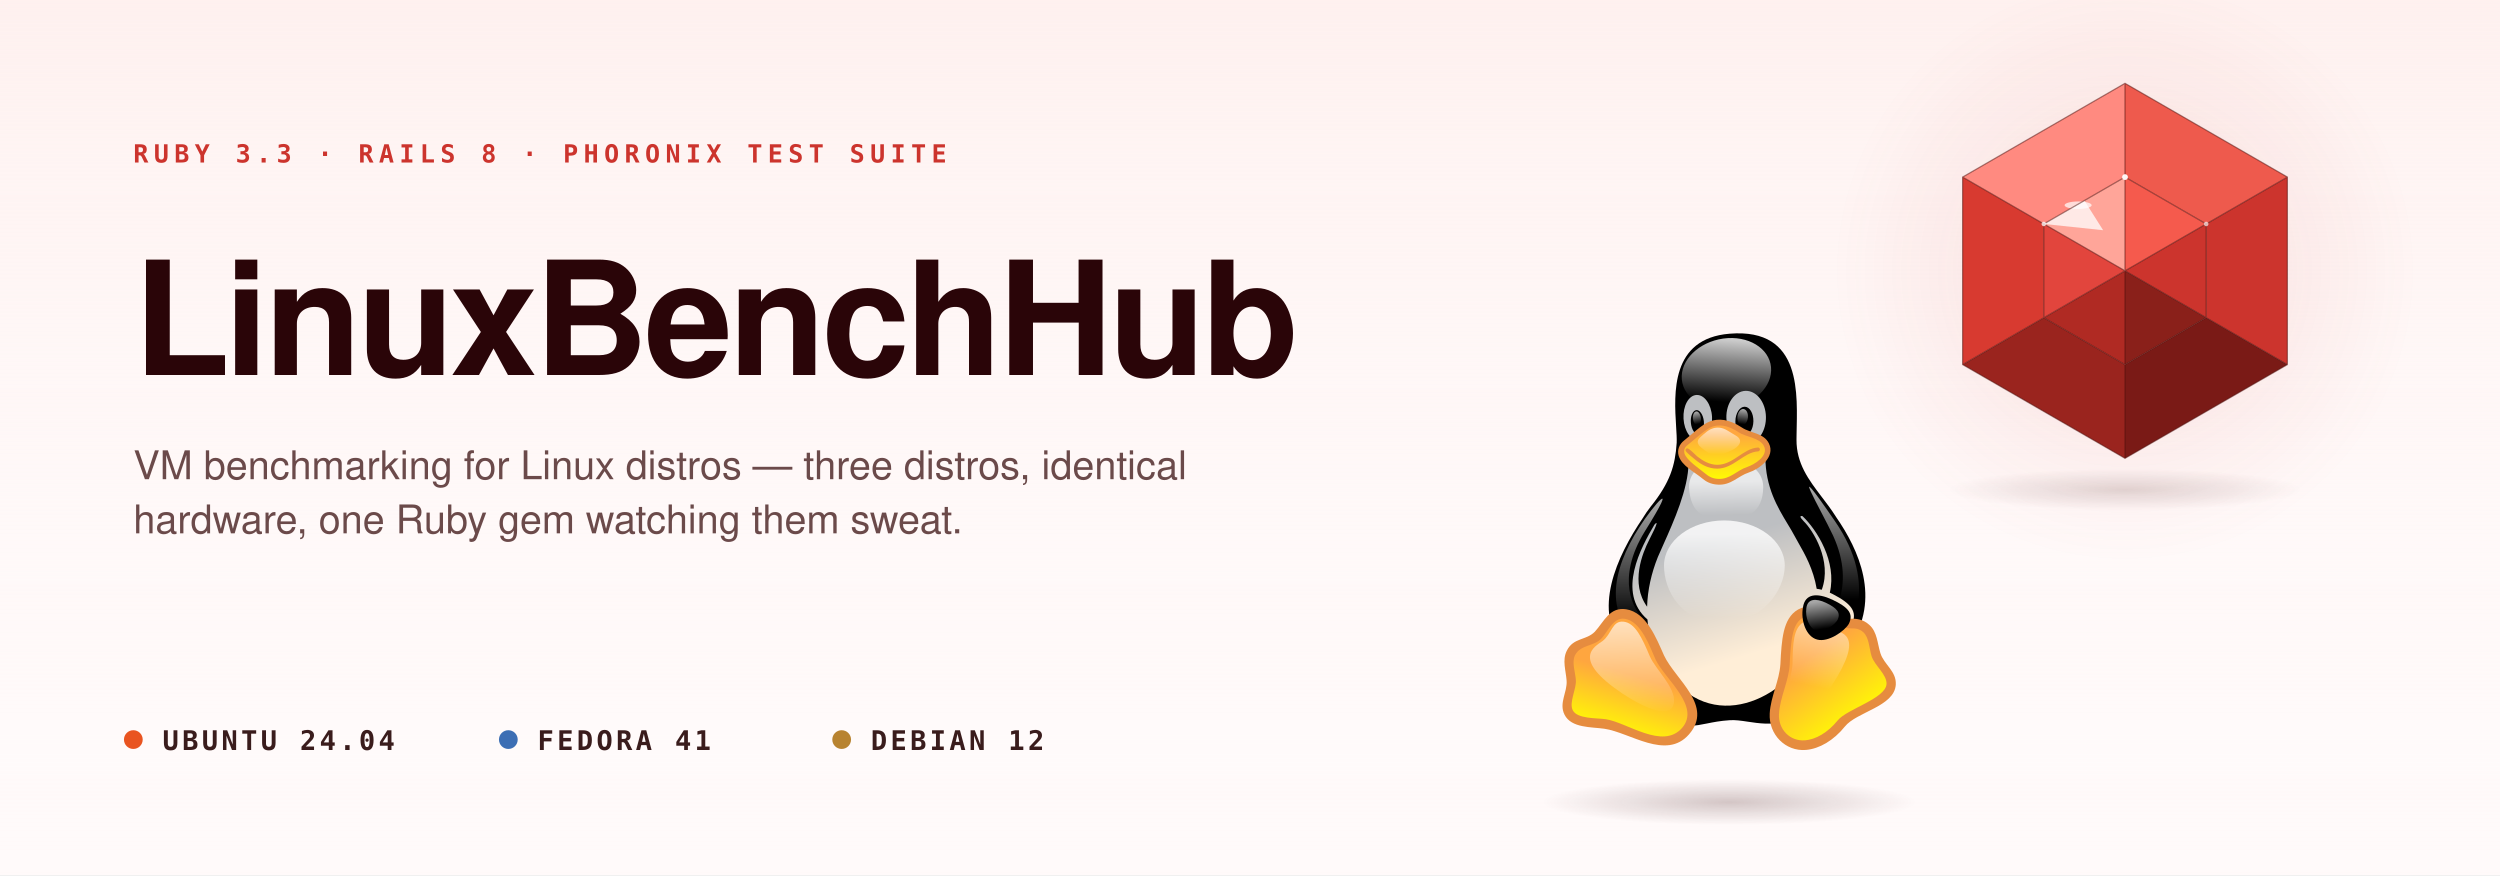
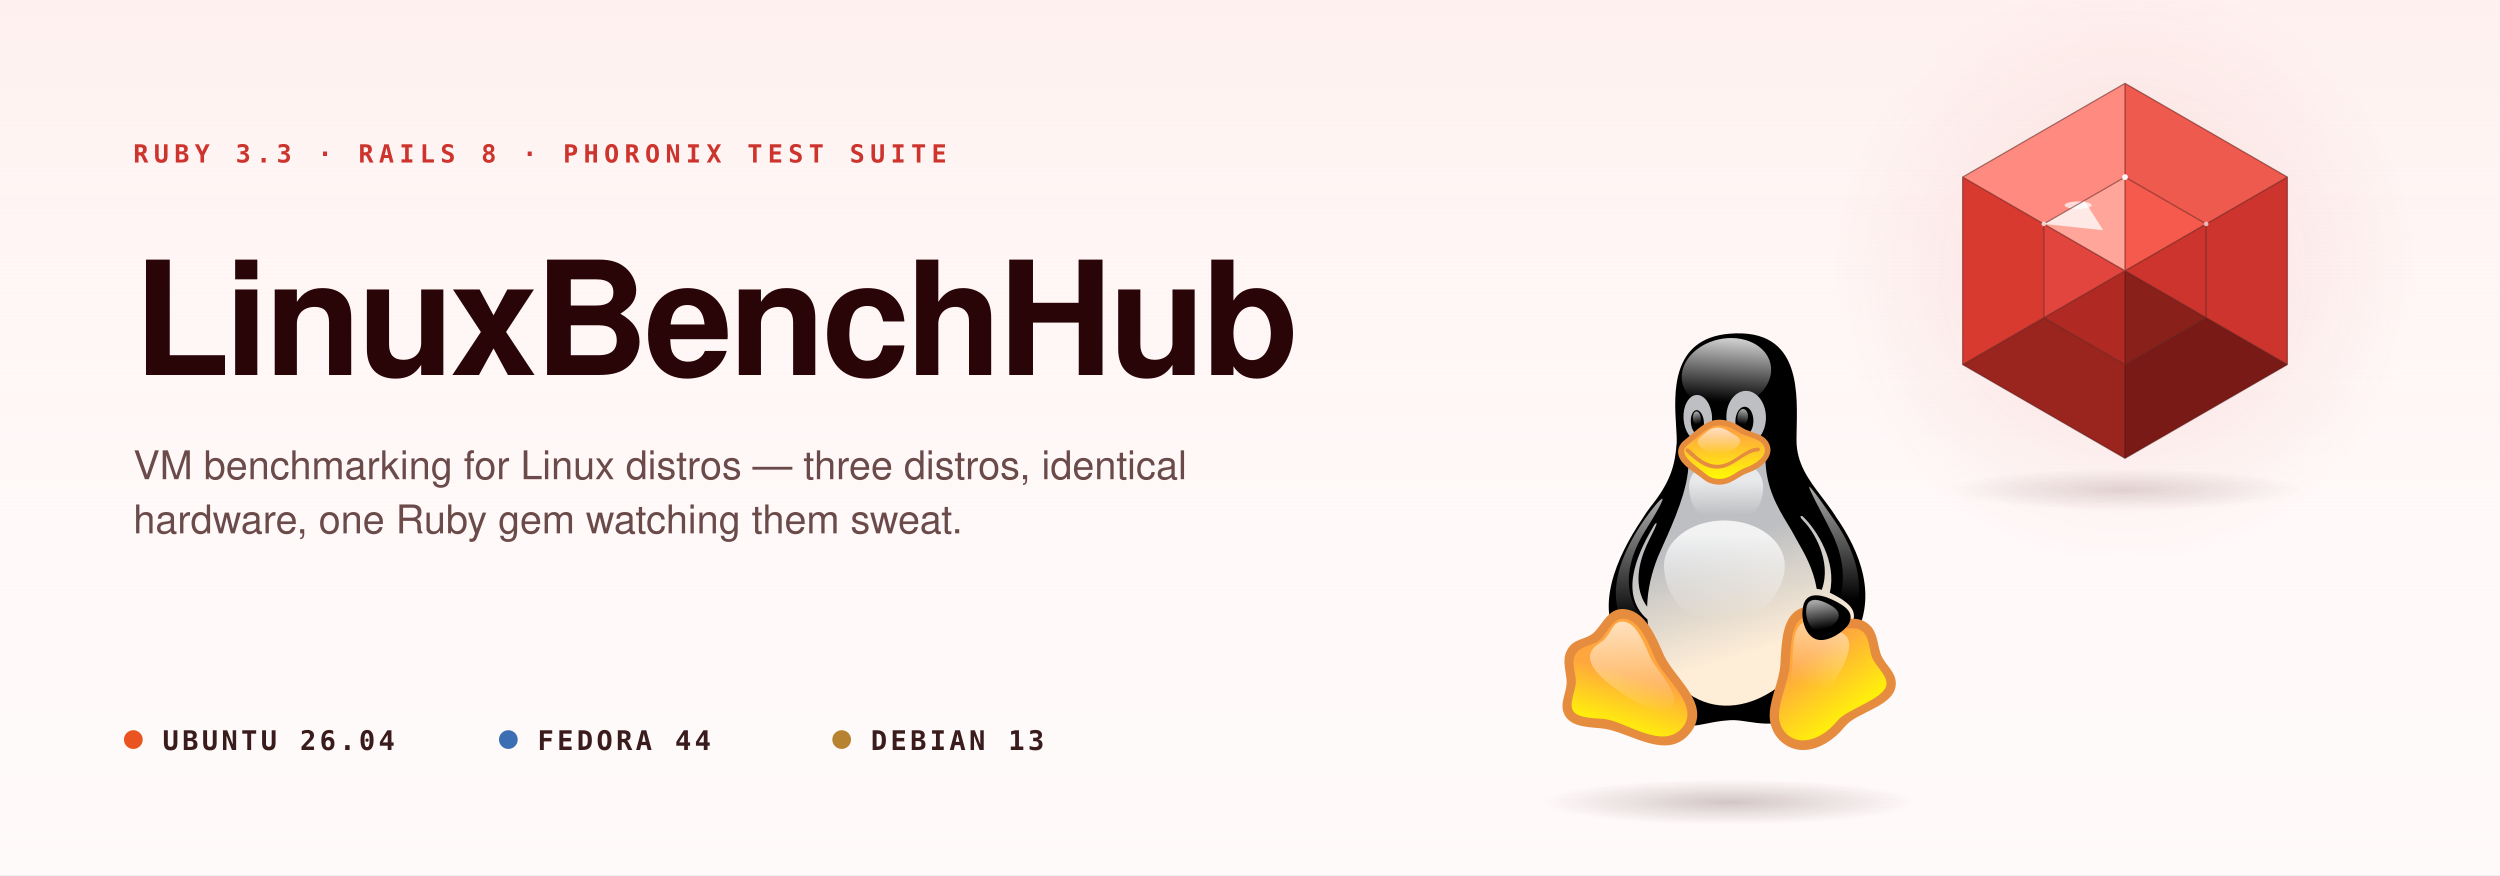
<svg xmlns="http://www.w3.org/2000/svg" width="1200" height="420" viewBox="0 0 1200 420">
  <defs>
    <radialGradient id="gem-glow-light" cx="50%" cy="50%" r="50%">
      <stop offset="0%" stop-color="#cc342d" stop-opacity="0.2" />
      <stop offset="60%" stop-color="#cc342d" stop-opacity="0.05" />
      <stop offset="100%" stop-color="#cc342d" stop-opacity="0" />
    </radialGradient>
    <linearGradient id="bg-warm-light" x1="50%" y1="0%" x2="50%" y2="100%">
      <stop offset="0%" stop-color="#fef0ee" stop-opacity="0.9" />
      <stop offset="100%" stop-color="#fffafa" stop-opacity="0" />
    </linearGradient>
    <radialGradient id="tux-ground-light" cx="50%" cy="50%" r="50%">
      <stop offset="0%" stop-color="#3a1010" stop-opacity="0.22" />
      <stop offset="100%" stop-color="#3a1010" stop-opacity="0" />
    </radialGradient>
    <radialGradient id="gem-shadow-light" cx="50%" cy="50%" r="50%">
      <stop offset="0%" stop-color="#3a1010" stop-opacity="0.15" />
      <stop offset="100%" stop-color="#3a1010" stop-opacity="0" />
    </radialGradient>
    <linearGradient id="paint0_linear_87_7435" x1="16.058" y1="6.306" x2="15.836" y2="9.306" gradientUnits="userSpaceOnUse">
      <stop stop-color="white" stop-opacity="0.8" />
      <stop offset="1" stop-color="white" stop-opacity="0" />
    </linearGradient>
    <linearGradient id="paint1_linear_87_7435" x1="12.897" y1="22.672" x2="11.251" y2="17.272" gradientUnits="userSpaceOnUse">
      <stop stop-color="#FFEED7" />
      <stop offset="1" stop-color="#BDBFC2" />
    </linearGradient>
    <linearGradient id="paint2_linear_87_7435" x1="12.897" y1="22.672" x2="11.251" y2="17.272" gradientUnits="userSpaceOnUse">
      <stop stop-color="#FFEED7" />
      <stop offset="1" stop-color="#BDBFC2" />
    </linearGradient>
    <linearGradient id="paint3_linear_87_7435" x1="16.668" y1="9.655" x2="16.575" y2="10.354" gradientUnits="userSpaceOnUse">
      <stop stop-color="white" stop-opacity="0.65" />
      <stop offset="1" stop-color="white" stop-opacity="0" />
    </linearGradient>
    <linearGradient id="paint4_linear_87_7435" x1="14.434" y1="9.783" x2="14.534" y2="10.348" gradientUnits="userSpaceOnUse">
      <stop stop-color="white" stop-opacity="0.65" />
      <stop offset="1" stop-color="white" stop-opacity="0" />
    </linearGradient>
    <linearGradient id="paint5_linear_87_7435" x1="15.761" y1="15.631" x2="15.778" y2="19.627" gradientUnits="userSpaceOnUse">
      <stop stop-color="white" stop-opacity="0.8" />
      <stop offset="1" stop-color="white" stop-opacity="0" />
    </linearGradient>
    <linearGradient id="paint6_linear_87_7435" x1="15.85" y1="13.125" x2="15.869" y2="14.714" gradientUnits="userSpaceOnUse">
      <stop stop-color="white" stop-opacity="0.65" />
      <stop offset="1" stop-color="white" stop-opacity="0" />
    </linearGradient>
    <linearGradient id="paint7_linear_87_7435" x1="11.72" y1="14.105" x2="11.72" y2="19.937" gradientUnits="userSpaceOnUse">
      <stop stop-color="white" stop-opacity="0.65" />
      <stop offset="1" stop-color="white" stop-opacity="0" />
    </linearGradient>
    <linearGradient id="paint8_linear_87_7435" x1="21.033" y1="13.536" x2="21.031" y2="18.805" gradientUnits="userSpaceOnUse">
      <stop stop-color="white" stop-opacity="0.65" />
      <stop offset="1" stop-color="white" stop-opacity="0" />
    </linearGradient>
    <linearGradient id="paint9_linear_87_7435" x1="11.429" y1="22.437" x2="10.535" y2="25.421" gradientUnits="userSpaceOnUse">
      <stop stop-color="#FFA63F" />
      <stop offset="1" stop-color="#FFFF00" />
    </linearGradient>
    <linearGradient id="paint10_linear_87_7435" x1="19.882" y1="21.53" x2="22.266" y2="24.78" gradientUnits="userSpaceOnUse">
      <stop stop-color="#FFA63F" />
      <stop offset="1" stop-color="#FFFF00" />
    </linearGradient>
    <linearGradient id="paint11_linear_87_7435" x1="20.52" y1="18.933" x2="19.686" y2="22.86" gradientUnits="userSpaceOnUse">
      <stop stop-color="white" stop-opacity="0.65" />
      <stop offset="1" stop-color="white" stop-opacity="0" />
    </linearGradient>
    <linearGradient id="paint12_linear_87_7435" x1="11.246" y1="19.904" x2="11.412" y2="24.324" gradientUnits="userSpaceOnUse">
      <stop stop-color="white" stop-opacity="0.65" />
      <stop offset="1" stop-color="white" stop-opacity="0" />
    </linearGradient>
    <linearGradient id="paint13_linear_87_7435" x1="20.375" y1="18.862" x2="20.569" y2="20.182" gradientUnits="userSpaceOnUse">
      <stop stop-color="white" stop-opacity="0.65" />
      <stop offset="1" stop-color="white" stop-opacity="0" />
    </linearGradient>
    <linearGradient id="paint14_linear_87_7435" x1="15.764" y1="10.784" x2="15.78" y2="13.11" gradientUnits="userSpaceOnUse">
      <stop stop-color="#FFA63F" />
      <stop offset="1" stop-color="#FFFF00" />
    </linearGradient>
    <linearGradient id="paint15_linear_87_7435" x1="15.511" y1="10.564" x2="15.506" y2="11.794" gradientUnits="userSpaceOnUse">
      <stop stop-color="white" stop-opacity="0.65" />
      <stop offset="1" stop-color="white" stop-opacity="0" />
    </linearGradient>
  </defs>
  <rect width="1200" height="420" fill="#fffafa" />
  <rect width="1200" height="420" fill="url(#bg-warm-light)" />
  <g font-family="Helvetica Neue, Helvetica, Arial, sans-serif">
    <text x="64" y="78" font-family="ui-monospace, SF Mono, Menlo, Consolas, monospace" font-size="12" letter-spacing="2.6" fill="#cc342d" font-weight="700">RUBY 3.3 · RAILS 8 · PHORONIX TEST SUITE</text>
    <text x="64" y="180" font-size="76" font-weight="800" fill="#2a0508" letter-spacing="-0.024em">LinuxBenchHub</text>
    <text x="64" y="230" font-size="19" fill="#6b4a4a">VM benchmarking for Linux distros — three distros, identical</text>
    <text x="64" y="256" font-size="19" fill="#6b4a4a">hardware, one Ruby gem watching them sweat.</text>
    <g transform="translate(64, 360)" font-family="ui-monospace, SF Mono, Menlo, Consolas, monospace">
      <g>
        <circle cx="0" cy="-5" r="4.5" fill="#e95420" />
-         <text x="14" y="0" font-size="13" letter-spacing="1.6" fill="#3a1c1c" font-weight="600">UBUNTU 24.04</text>
+         <text x="14" y="0" font-size="13" letter-spacing="1.6" fill="#3a1c1c" font-weight="600">UBUNTU 26.04</text>
      </g>
      <g transform="translate(180, 0)">
        <circle cx="0" cy="-5" r="4.5" fill="#3c6eb4" />
-         <text x="14" y="0" font-size="13" letter-spacing="1.6" fill="#3a1c1c" font-weight="600">FEDORA 41</text>
+         <text x="14" y="0" font-size="13" letter-spacing="1.6" fill="#3a1c1c" font-weight="600">FEDORA 44</text>
      </g>
      <g transform="translate(340, 0)">
        <circle cx="0" cy="-5" r="4.5" fill="#b88330" />
-         <text x="14" y="0" font-size="13" letter-spacing="1.6" fill="#3a1c1c" font-weight="600">DEBIAN 12</text>
+         <text x="14" y="0" font-size="13" letter-spacing="1.6" fill="#3a1c1c" font-weight="600">DEBIAN 13</text>
      </g>
    </g>
  </g>
  <g transform="translate(1020, 130)">
    <ellipse cx="0" cy="105" rx="85" ry="10" fill="url(#gem-shadow-light)" />
    <circle cx="0" cy="0" r="140" fill="url(#gem-glow-light)" />
    <polygon points="-77.94,-45 0,-90 0,-45 -38.97,-22.5" fill="#ff8a80" />
    <polygon points="0,-90 77.94,-45 38.97,-22.5 0,-45" fill="#ee5a4d" />
    <polygon points="77.94,-45 77.94,45 38.97,22.5 38.97,-22.5" fill="#cc342d" />
    <polygon points="77.94,45 0,90 0,45 38.97,22.5" fill="#7a1a16" />
    <polygon points="0,90 -77.94,45 -38.97,22.5 0,45" fill="#9a241e" />
    <polygon points="-77.94,45 -77.94,-45 -38.97,-22.5 -38.97,22.5" fill="#d83a30" />
    <polygon points="-38.97,-22.5 0,-45 0,0" fill="#ffa599" />
    <polygon points="0,-45 38.97,-22.5 0,0" fill="#f55a4d" />
    <polygon points="38.97,-22.5 38.97,22.5 0,0" fill="#cc342d" />
    <polygon points="38.97,22.5 0,45 0,0" fill="#8a201a" />
    <polygon points="0,45 -38.97,22.5 0,0" fill="#b02a23" />
    <polygon points="-38.97,22.5 -38.97,-22.5 0,0" fill="#e2453d" />
    <polygon points="-38.97,-22.5 -19.5,-33.75 -10.5,-19.5" fill="#fff5f3" opacity="0.85" />
    <ellipse cx="-22.5" cy="-31.5" rx="6.5" ry="1.8" fill="#ffffff" opacity="0.7" />
    <g fill="none" stroke="#4a0d0a" stroke-width="0.6" opacity="0.5">
      <polygon points="0,-45 38.97,-22.5 38.97,22.5 0,45 -38.97,22.5 -38.97,-22.5" />
      <polygon points="0,-90 77.94,-45 77.94,45 0,90 -77.94,45 -77.94,-45" />
      <line x1="0" y1="-45" x2="0" y2="-90" />
      <line x1="38.97" y1="-22.5" x2="77.94" y2="-45" />
      <line x1="38.97" y1="22.5" x2="77.94" y2="45" />
      <line x1="0" y1="45" x2="0" y2="90" />
      <line x1="-38.97" y1="22.5" x2="-77.94" y2="45" />
      <line x1="-38.97" y1="-22.5" x2="-77.94" y2="-45" />
      <line x1="0" y1="0" x2="0" y2="-45" />
      <line x1="0" y1="0" x2="38.97" y2="-22.5" />
      <line x1="0" y1="0" x2="38.97" y2="22.5" />
      <line x1="0" y1="0" x2="0" y2="45" />
      <line x1="0" y1="0" x2="-38.97" y2="22.5" />
      <line x1="0" y1="0" x2="-38.97" y2="-22.5" />
    </g>
    <circle cx="0" cy="-45" r="1.4" fill="#ffffff" opacity="0.95" />
    <circle cx="38.97" cy="-22.5" r="1.1" fill="#ffffff" opacity="0.65" />
    <circle cx="-38.97" cy="-22.5" r="1.1" fill="#ffffff" opacity="0.75" />
  </g>
  <ellipse cx="830" cy="385" rx="90" ry="11" fill="url(#tux-ground-light)" />
  <g transform="translate(670, 100) scale(10)">
    <path d="M11.306 21.91C11.181 21.723 11.071 21.471 10.982 21.17C9.376 19.358 10.617 16.692 11.845 14.881C11.962 14.687 12.091 14.5 12.23 14.322C13.167 13.158 13.409 12.348 13.481 11.252C13.49 11.048 13.473 10.778 13.453 10.468C13.354 8.884 13.19 6.252 16.016 6.018C19.549 5.727 19.261 8.971 19.235 10.873C19.234 10.952 19.233 11.028 19.232 11.102C19.223 12.249 19.821 13.034 20.445 13.854C20.674 14.153 20.905 14.457 21.112 14.784C21.118 14.794 21.124 14.804 21.13 14.813C22.222 16.388 23.299 18.737 21.799 20.965C21.589 21.726 21.27 22.424 20.843 22.992C19.314 25.005 17.954 24.801 16.892 24.641C16.572 24.593 16.279 24.549 16.016 24.571C15.58 24.598 15.23 24.668 14.928 24.729C13.761 24.965 13.305 25.057 11.306 21.91Z" fill="#000000" />
    <path d="M18.014 7.795C17.981 8.727 16.992 9.537 15.806 9.612C14.621 9.687 13.691 8.979 13.723 8.046C13.756 7.114 14.745 6.304 15.931 6.229C17.116 6.161 18.047 6.862 18.014 7.795Z" fill="url(#paint0_linear_87_7435)" />
    <path fill-rule="evenodd" clip-rule="evenodd" d="M15.866 10.061C15.875 10.568 16.107 11 16.433 11.195C15.37 11.1 14.051 11.489 14.051 12.225C14.035 13.47 13.342 15.02 12.843 16.135C12.745 16.354 12.654 16.557 12.577 16.737C12.269 17.502 12.083 18.32 12.061 19.122C11.243 17.995 11.838 16.548 12.158 15.921C12.585 15.095 12.576 14.992 12.411 15.185C11.776 16.265 10.58 18.433 12.078 19.736C12.125 20.318 12.267 20.881 12.518 21.399C14.523 25.442 18.276 23.782 19.514 21.685C19.679 21.387 19.812 21.099 19.918 20.82C19.98 20.859 20.046 20.89 20.117 20.909C20.739 21.093 21.669 20.392 21.892 19.957C22.16 19.378 21.885 18.983 20.968 18.514C20.922 18.491 20.875 18.469 20.83 18.448C21.181 16.968 20.212 15.428 19.52 14.774C19.391 14.742 19.373 14.816 19.573 15.015C20.009 15.433 20.957 16.923 20.444 18.309C20.36 18.286 20.278 18.27 20.201 18.262C20.043 17.316 19.623 16.58 19.329 16.066C19.263 15.949 19.203 15.844 19.154 15.751C19.055 15.562 18.937 15.366 18.811 15.159C18.328 14.359 17.739 13.384 17.739 11.939C17.665 11.621 17.365 11.409 16.966 11.292C17.429 11.199 17.777 10.657 17.765 10.007C17.752 9.305 17.313 8.747 16.789 8.761C16.265 8.775 15.846 9.36 15.866 10.061ZM16.298 10.217C16.291 10.605 16.475 10.918 16.717 10.918C16.953 10.918 17.156 10.605 17.163 10.224C17.169 9.836 16.986 9.523 16.743 9.523C16.501 9.523 16.305 9.836 16.298 10.217Z" fill="url(#paint1_linear_87_7435)" />
    <path fill-rule="evenodd" clip-rule="evenodd" d="M14.556 11.15C14.935 11.129 15.211 10.619 15.178 10.013C15.145 9.408 14.811 8.938 14.431 8.958C14.051 8.979 13.776 9.489 13.809 10.095C13.842 10.701 14.176 11.17 14.556 11.15ZM14.785 10.224C14.818 10.544 14.7 10.816 14.529 10.844C14.359 10.864 14.195 10.626 14.163 10.306C14.13 9.986 14.248 9.714 14.418 9.687C14.588 9.666 14.752 9.904 14.785 10.224Z" fill="url(#paint2_linear_87_7435)" />
    <path d="M16.396 10C16.376 10.217 16.475 10.394 16.612 10.408C16.75 10.422 16.881 10.251 16.9 10.04C16.92 9.823 16.822 9.646 16.684 9.632C16.547 9.618 16.416 9.789 16.396 10Z" fill="url(#paint3_linear_87_7435)" />
    <path d="M14.641 10.054C14.661 10.231 14.589 10.388 14.484 10.401C14.379 10.415 14.281 10.279 14.261 10.095C14.241 9.918 14.313 9.762 14.418 9.748C14.523 9.734 14.621 9.877 14.641 10.054Z" fill="url(#paint4_linear_87_7435)" />
    <path d="M18.669 17.152C18.669 18.35 17.562 19.902 15.662 19.889C13.704 19.902 12.872 18.35 12.872 17.152C12.872 15.955 14.169 14.981 15.767 14.981C17.372 14.988 18.669 15.955 18.669 17.152Z" fill="url(#paint5_linear_87_7435)" />
    <path d="M17.635 13.389C17.615 14.628 16.835 14.921 15.853 14.921C14.87 14.921 14.156 14.737 14.071 13.389C14.071 12.545 14.87 12.055 15.853 12.055C16.835 12.048 17.635 12.539 17.635 13.389Z" fill="url(#paint6_linear_87_7435)" />
    <path d="M11.694 15.295C12.336 14.281 13.691 12.722 11.949 15.512C10.534 17.813 11.425 19.29 11.884 19.698C13.207 20.923 13.154 21.747 12.113 21.1C9.879 19.718 10.344 17.391 11.694 15.295Z" fill="url(#paint7_linear_87_7435)" />
    <path d="M20.988 15.71C20.431 14.519 18.663 11.497 21.073 15.009C23.268 18.187 21.728 20.399 21.453 20.617C21.178 20.835 20.255 21.277 20.523 20.508C20.798 19.739 22.161 18.283 20.988 15.71Z" fill="url(#paint8_linear_87_7435)" />
    <path d="M11.209 25.102C9.742 24.292 7.613 25.259 8.386 23.067C8.543 22.57 8.156 21.822 8.405 21.338C8.7 20.746 9.336 20.876 9.715 20.481C10.089 20.073 10.325 19.365 11.025 19.474C11.72 19.582 12.185 20.467 12.67 21.556C13.03 22.332 14.301 23.428 14.215 24.299C14.111 25.633 12.65 25.885 11.209 25.102Z" fill="url(#paint9_linear_87_7435)" />
    <path fill-rule="evenodd" clip-rule="evenodd" d="M9.877 20.64C9.52 21.031 8.865 20.937 8.602 21.448C8.433 21.776 8.617 22.28 8.642 22.639C8.673 23.082 8.305 23.711 8.492 24.09C8.703 24.515 9.653 24.46 10.071 24.521C11.102 24.672 12.806 26.006 13.739 24.941C14.65 23.9 12.898 22.582 12.468 21.657C12.189 21.029 11.771 19.825 10.992 19.703C10.443 19.617 10.193 20.294 9.877 20.64ZM11.058 19.245C12.028 19.397 12.513 20.654 12.871 21.457C13.414 22.623 15.275 23.875 14.069 25.253C12.973 26.504 11.244 25.16 10.009 24.98C9.392 24.89 8.419 24.955 8.096 24.302C7.818 23.74 8.236 23.232 8.197 22.672C8.164 22.195 7.976 21.683 8.208 21.231C8.525 20.595 9.139 20.748 9.555 20.319C9.998 19.833 10.263 19.121 11.058 19.245Z" fill="#E68C3F" />
    <path d="M21.381 24.728C22.456 23.373 24.846 23.652 23.235 21.794C22.895 21.393 22.999 20.535 22.58 20.168C22.089 19.719 21.545 20.086 21.047 19.855C20.549 19.603 20.026 19.12 19.416 19.46C18.807 19.807 18.742 20.706 18.683 21.89C18.63 22.741 17.884 24.163 18.283 24.946C18.86 26.157 20.36 25.994 21.381 24.728Z" fill="url(#paint10_linear_87_7435)" />
    <path fill-rule="evenodd" clip-rule="evenodd" d="M21.81 19.698C22.085 19.691 22.415 19.71 22.725 19.992C23.11 20.332 23.114 20.887 23.259 21.351C23.431 21.901 24.034 22.215 23.998 22.86C23.939 23.914 22.114 24.168 21.552 24.876C21.012 25.545 20.33 25.943 19.682 25.997C18.7 26.078 17.889 25.252 17.946 24.244C17.993 23.428 18.409 22.686 18.459 21.876C18.488 21.29 18.52 20.746 18.626 20.305C18.733 19.859 18.926 19.475 19.308 19.257C20.145 18.789 20.954 19.721 21.81 19.698ZM19.522 19.664C19.295 19.793 19.151 20.032 19.059 20.417C18.965 20.807 18.934 21.307 18.904 21.905C18.854 22.716 18.438 23.457 18.391 24.271C18.35 24.997 18.907 25.596 19.647 25.535C20.148 25.493 20.727 25.176 21.209 24.58C21.64 24.037 23.514 23.534 23.553 22.833C23.578 22.375 22.977 21.946 22.835 21.494C22.724 21.141 22.719 20.593 22.436 20.345C22.255 20.18 22.064 20.155 21.821 20.161C21.116 20.18 20.176 19.299 19.522 19.664Z" fill="#E68C3F" />
    <path d="M20.916 22.917C22.579 20.365 21.341 20.386 20.922 20.188C20.503 19.984 20.064 19.582 19.573 19.862C19.081 20.147 19.055 20.882 19.042 21.849C19.023 22.543 18.466 23.707 18.8 24.353C19.206 25.109 20.189 24.013 20.916 22.917Z" fill="url(#paint11_linear_87_7435)" />
    <path d="M10.868 23.285C8.379 21.61 9.545 21.039 9.918 20.773C10.37 20.433 10.377 19.78 10.934 19.841C11.49 19.902 11.818 20.617 12.191 21.502C12.466 22.134 13.423 22.978 13.351 23.707C13.259 24.564 11.942 23.999 10.868 23.285Z" fill="url(#paint12_linear_87_7435)" />
    <path d="M21.748 19.936C21.552 20.29 20.753 20.848 20.222 20.698C19.678 20.555 19.429 19.759 19.541 19.16C19.639 18.48 20.222 18.446 20.956 18.786C21.735 19.154 21.977 19.467 21.748 19.936Z" fill="#000000" />
    <path d="M21.211 19.739C21.086 19.984 20.562 20.372 20.195 20.27C19.829 20.168 19.645 19.616 19.704 19.201C19.757 18.732 20.15 18.704 20.648 18.936C21.185 19.194 21.355 19.412 21.211 19.739Z" fill="url(#paint13_linear_87_7435)" />
    <path d="M14.437 10.858C14.699 10.606 15.335 9.837 16.54 10.64C16.763 10.79 16.946 10.803 17.372 10.994C18.23 11.361 17.824 12.246 16.907 12.545C16.514 12.675 16.16 13.171 15.453 13.124C14.844 13.09 14.686 12.675 14.313 12.45C13.651 12.062 13.553 11.538 13.913 11.259C14.274 10.98 14.411 10.878 14.437 10.858Z" fill="url(#paint14_linear_87_7435)" />
    <path fill-rule="evenodd" clip-rule="evenodd" d="M13.993 11.37C13.856 11.476 13.813 11.617 13.858 11.773C13.951 12.094 14.622 12.534 14.878 12.75C15.024 12.873 15.191 12.97 15.461 12.985C16.039 13.024 16.36 12.579 16.867 12.413C17.2 12.304 17.904 11.888 17.671 11.412C17.472 11.005 16.801 10.98 16.468 10.756C15.894 10.374 15.476 10.377 15.179 10.484C14.853 10.602 14.289 11.142 13.993 11.37ZM15.091 10.222C15.478 10.082 15.981 10.102 16.613 10.523C17.028 10.802 17.659 10.775 17.909 11.286C18.228 11.937 17.456 12.512 16.947 12.678C16.402 12.857 16.098 13.306 15.445 13.262C15.106 13.243 14.888 13.116 14.71 12.966C14.341 12.656 13.716 12.361 13.574 11.869C13.495 11.597 13.61 11.32 13.833 11.147C14.194 10.868 14.682 10.369 15.091 10.222Z" fill="#E68C3F" />
    <path fill-rule="evenodd" clip-rule="evenodd" d="M17.474 11.567C17.477 11.618 17.439 11.662 17.39 11.665C16.697 11.704 16.21 12.495 15.427 12.495C14.989 12.495 14.642 12.284 14.394 12.08C14.344 12.04 13.903 11.7 13.903 11.613C13.903 11.562 13.943 11.52 13.992 11.52C14.085 11.52 14.363 11.822 14.466 11.907C14.7 12.098 15.046 12.31 15.427 12.31C16.202 12.31 16.678 11.52 17.381 11.48C17.43 11.477 17.472 11.516 17.474 11.567Z" fill="#E68C3F" />
    <path d="M14.844 10.789C14.975 10.667 15.388 10.333 15.931 10.674C16.049 10.742 16.167 10.816 16.338 10.919C16.685 11.13 16.515 11.436 16.095 11.626C15.905 11.708 15.591 11.885 15.355 11.871C15.093 11.844 14.916 11.667 14.746 11.552C14.425 11.334 14.445 11.15 14.595 11.007C14.707 10.898 14.831 10.796 14.844 10.789Z" fill="url(#paint15_linear_87_7435)" />
  </g>
</svg>
